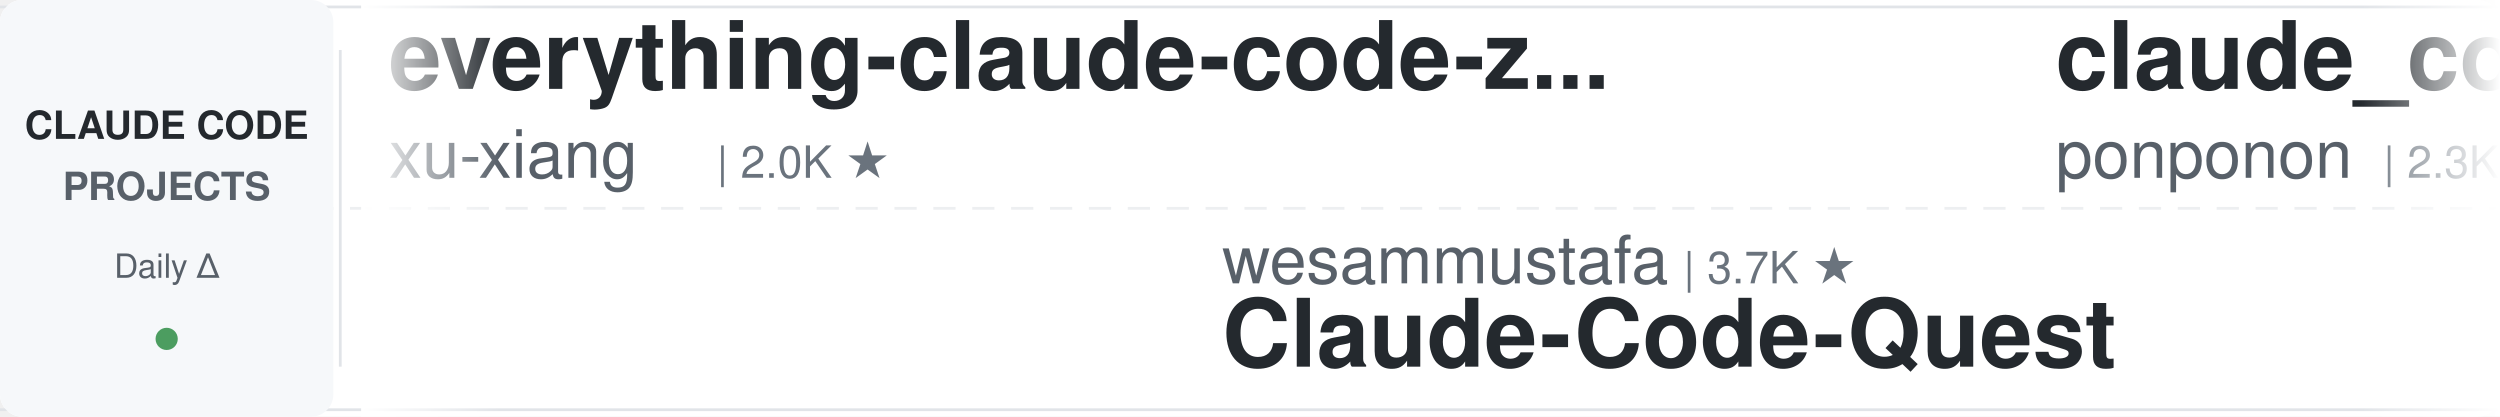
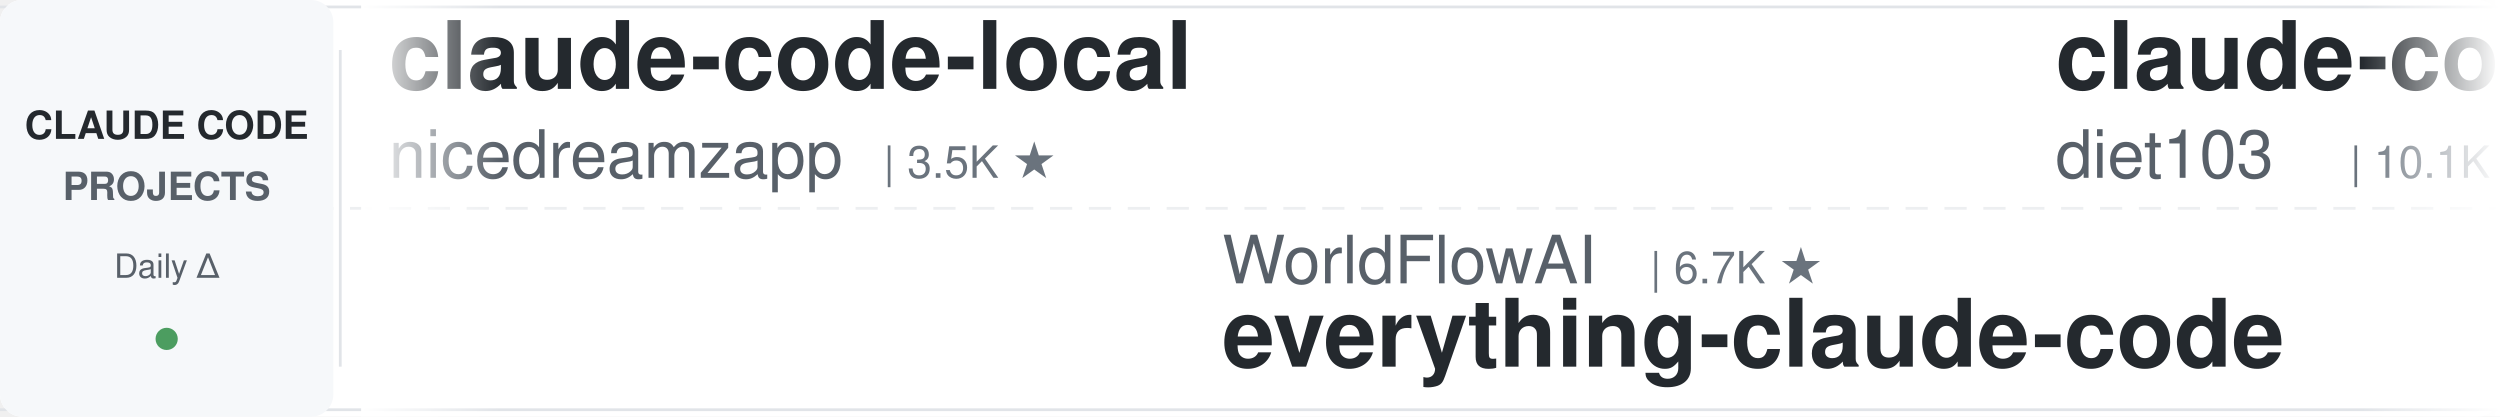
<svg xmlns="http://www.w3.org/2000/svg" width="900" height="150">
  <defs>
    <linearGradient id="leftFade" x1="0%" y1="0%" x2="100%" y2="0%">
      <stop offset="0%" style="stop-color:#ffffff;stop-opacity:1" />
      <stop offset="100%" style="stop-color:#ffffff;stop-opacity:0" />
    </linearGradient>
    <linearGradient id="rightFade" x1="0%" y1="0%" x2="100%" y2="0%">
      <stop offset="0%" style="stop-color:#ffffff;stop-opacity:0" />
      <stop offset="100%" style="stop-color:#ffffff;stop-opacity:1" />
    </linearGradient>
  </defs>
  <rect width="900" height="150" fill="#ffffff" rx="8" />
  <rect x="0" y="2" width="900" height="1" fill="#e1e4e8" />
  <rect x="0" y="147" width="900" height="1" fill="#e1e4e8" />
  <line x1="0" y1="75" x2="900" y2="75" stroke="#e1e4e8" stroke-width="1" stroke-dasharray="8 6" opacity="0.6" />
  <rect x="0" y="0" width="120" height="150" fill="#f6f8fa" rx="8" />
  <text x="60" y="50" font-family="-apple-system, BlinkMacSystemFont, 'Segoe UI', Helvetica, Arial, sans-serif" font-size="14" font-weight="600" fill="#24292e" text-anchor="middle">CLAUDE CODE</text>
  <text x="60" y="72" font-family="-apple-system, BlinkMacSystemFont, 'Segoe UI', Helvetica, Arial, sans-serif" font-size="14" font-weight="600" fill="#586069" text-anchor="middle">PROJECTS</text>
  <text x="60" y="100" font-family="-apple-system, BlinkMacSystemFont, 'Segoe UI', Helvetica, Arial, sans-serif" font-size="12" font-weight="500" fill="#586069" text-anchor="middle">Daily Δ</text>
  <circle cx="60" cy="122" r="4" fill="#22863a" opacity="0.8" />
  <rect x="122" y="18" width="1" height="114" fill="#e1e4e8" />
  <clipPath id="tickerClip">
    <rect x="130" y="0" width="770" height="150" />
  </clipPath>
  <g clip-path="url(#tickerClip)">
    <g id="tickerItems">
      <animateTransform attributeName="transform" attributeType="XML" type="translate" from="0 0" to="-3000 0" dur="54s" repeatCount="indefinite" />
      <g transform="translate(0, 0)">
-         <text x="140" y="32" font-family="-apple-system, BlinkMacSystemFont, 'Segoe UI', Helvetica, Arial, sans-serif" font-size="34" font-weight="600" fill="#24292e">everything-claude-code-z...</text>
-         <text x="140" y="64" font-family="-apple-system, BlinkMacSystemFont, 'Segoe UI', Helvetica, Arial, sans-serif" font-size="24" font-weight="400" fill="#586069">xu-xiang</text>
-         <text x="258" y="64" font-family="-apple-system, BlinkMacSystemFont, 'Segoe UI', Helvetica, Arial, sans-serif" font-size="16" font-weight="500" fill="#6a737d">| 2.0K ★</text>
+         <text x="140" y="32" font-family="-apple-system, BlinkMacSystemFont, 'Segoe UI', Helvetica, Arial, sans-serif" font-size="34" font-weight="600" fill="#24292e">claude-code-local</text>
+         <text x="140" y="64" font-family="-apple-system, BlinkMacSystemFont, 'Segoe UI', Helvetica, Arial, sans-serif" font-size="24" font-weight="400" fill="#586069">nicedreamzapp</text>
+         <text x="318" y="64" font-family="-apple-system, BlinkMacSystemFont, 'Segoe UI', Helvetica, Arial, sans-serif" font-size="16" font-weight="500" fill="#6a737d">| 3.5K ★</text>
      </g>
      <g transform="translate(300, 0)">
-         <text x="140" y="102" font-family="-apple-system, BlinkMacSystemFont, 'Segoe UI', Helvetica, Arial, sans-serif" font-size="24" font-weight="400" fill="#586069">wesammustafa</text>
-         <text x="306" y="102" font-family="-apple-system, BlinkMacSystemFont, 'Segoe UI', Helvetica, Arial, sans-serif" font-size="16" font-weight="500" fill="#6a737d">| 3.7K ★</text>
-         <text x="140" y="132" font-family="-apple-system, BlinkMacSystemFont, 'Segoe UI', Helvetica, Arial, sans-serif" font-size="34" font-weight="600" fill="#24292e">Claude-Code-Quest</text>
-       </g>
-       <g transform="translate(600, 0)">
-         <text x="140" y="32" font-family="-apple-system, BlinkMacSystemFont, 'Segoe UI', Helvetica, Arial, sans-serif" font-size="34" font-weight="600" fill="#24292e">claude_code_src</text>
-         <text x="140" y="64" font-family="-apple-system, BlinkMacSystemFont, 'Segoe UI', Helvetica, Arial, sans-serif" font-size="24" font-weight="400" fill="#586069">ponponon</text>
-         <text x="258" y="64" font-family="-apple-system, BlinkMacSystemFont, 'Segoe UI', Helvetica, Arial, sans-serif" font-size="16" font-weight="500" fill="#6a737d">| 2.3K ★</text>
-       </g>
-       <g transform="translate(900, 0)">
-         <text x="140" y="102" font-family="-apple-system, BlinkMacSystemFont, 'Segoe UI', Helvetica, Arial, sans-serif" font-size="24" font-weight="400" fill="#586069">jqueryscript</text>
-         <text x="306" y="102" font-family="-apple-system, BlinkMacSystemFont, 'Segoe UI', Helvetica, Arial, sans-serif" font-size="16" font-weight="500" fill="#6a737d">| 554 ★</text>
-         <text x="140" y="132" font-family="-apple-system, BlinkMacSystemFont, 'Segoe UI', Helvetica, Arial, sans-serif" font-size="34" font-weight="600" fill="#24292e">awesome-claude-code</text>
-       </g>
-       <g transform="translate(1200, 0)">
-         <text x="140" y="32" font-family="-apple-system, BlinkMacSystemFont, 'Segoe UI', Helvetica, Arial, sans-serif" font-size="34" font-weight="600" fill="#24292e">Dive-into-Claude-Code</text>
-         <text x="140" y="64" font-family="-apple-system, BlinkMacSystemFont, 'Segoe UI', Helvetica, Arial, sans-serif" font-size="24" font-weight="400" fill="#586069">VILA-Lab</text>
-         <text x="258" y="64" font-family="-apple-system, BlinkMacSystemFont, 'Segoe UI', Helvetica, Arial, sans-serif" font-size="16" font-weight="500" fill="#6a737d">| 2.2K ★</text>
-       </g>
-       <g transform="translate(1500, 0)">
-         <text x="140" y="102" font-family="-apple-system, BlinkMacSystemFont, 'Segoe UI', Helvetica, Arial, sans-serif" font-size="24" font-weight="400" fill="#586069">lintsinghua</text>
-         <text x="294" y="102" font-family="-apple-system, BlinkMacSystemFont, 'Segoe UI', Helvetica, Arial, sans-serif" font-size="16" font-weight="500" fill="#6a737d">| 4.4K ★</text>
-         <text x="140" y="132" font-family="-apple-system, BlinkMacSystemFont, 'Segoe UI', Helvetica, Arial, sans-serif" font-size="34" font-weight="600" fill="#24292e">claude-code-book</text>
-       </g>
-       <g transform="translate(1800, 0)">
-         <text x="140" y="32" font-family="-apple-system, BlinkMacSystemFont, 'Segoe UI', Helvetica, Arial, sans-serif" font-size="34" font-weight="600" fill="#24292e">claude-code-video-toolki...</text>
-         <text x="140" y="64" font-family="-apple-system, BlinkMacSystemFont, 'Segoe UI', Helvetica, Arial, sans-serif" font-size="24" font-weight="400" fill="#586069">digitalsamba</text>
-         <text x="306" y="64" font-family="-apple-system, BlinkMacSystemFont, 'Segoe UI', Helvetica, Arial, sans-serif" font-size="16" font-weight="500" fill="#6a737d">| 2.7K ★</text>
-       </g>
-       <g transform="translate(2100, 0)">
-         <text x="140" y="102" font-family="-apple-system, BlinkMacSystemFont, 'Segoe UI', Helvetica, Arial, sans-serif" font-size="24" font-weight="400" fill="#586069">disler</text>
-         <text x="234" y="102" font-family="-apple-system, BlinkMacSystemFont, 'Segoe UI', Helvetica, Arial, sans-serif" font-size="16" font-weight="500" fill="#6a737d">| 1.7K ★</text>
-         <text x="140" y="132" font-family="-apple-system, BlinkMacSystemFont, 'Segoe UI', Helvetica, Arial, sans-serif" font-size="34" font-weight="600" fill="#24292e">pi-vs-claude-code</text>
-       </g>
-       <g transform="translate(2400, 0)">
-         <text x="140" y="32" font-family="-apple-system, BlinkMacSystemFont, 'Segoe UI', Helvetica, Arial, sans-serif" font-size="34" font-weight="600" fill="#24292e">learn-claude-code</text>
-         <text x="140" y="64" font-family="-apple-system, BlinkMacSystemFont, 'Segoe UI', Helvetica, Arial, sans-serif" font-size="24" font-weight="400" fill="#586069">shareAI-lab</text>
-         <text x="294" y="64" font-family="-apple-system, BlinkMacSystemFont, 'Segoe UI', Helvetica, Arial, sans-serif" font-size="16" font-weight="500" fill="#6a737d">| 80.6K ★</text>
-       </g>
-       <g transform="translate(2700, 0)">
        <text x="140" y="102" font-family="-apple-system, BlinkMacSystemFont, 'Segoe UI', Helvetica, Arial, sans-serif" font-size="24" font-weight="400" fill="#586069">WorldFlowAI</text>
        <text x="294" y="102" font-family="-apple-system, BlinkMacSystemFont, 'Segoe UI', Helvetica, Arial, sans-serif" font-size="16" font-weight="500" fill="#6a737d">| 6.7K ★</text>
        <text x="140" y="132" font-family="-apple-system, BlinkMacSystemFont, 'Segoe UI', Helvetica, Arial, sans-serif" font-size="34" font-weight="600" fill="#24292e">everything-claude-code</text>
      </g>
+       <g transform="translate(600, 0)">
+         <text x="140" y="32" font-family="-apple-system, BlinkMacSystemFont, 'Segoe UI', Helvetica, Arial, sans-serif" font-size="34" font-weight="600" fill="#24292e">claude-code-infrastructu...</text>
+         <text x="140" y="64" font-family="-apple-system, BlinkMacSystemFont, 'Segoe UI', Helvetica, Arial, sans-serif" font-size="24" font-weight="400" fill="#586069">diet103</text>
+         <text x="246" y="64" font-family="-apple-system, BlinkMacSystemFont, 'Segoe UI', Helvetica, Arial, sans-serif" font-size="16" font-weight="500" fill="#6a737d">| 10.1K ★</text>
+       </g>
+       <g transform="translate(900, 0)">
+         <text x="140" y="102" font-family="-apple-system, BlinkMacSystemFont, 'Segoe UI', Helvetica, Arial, sans-serif" font-size="24" font-weight="400" fill="#586069">pedrohcgs</text>
+         <text x="270" y="102" font-family="-apple-system, BlinkMacSystemFont, 'Segoe UI', Helvetica, Arial, sans-serif" font-size="16" font-weight="500" fill="#6a737d">| 1.7K ★</text>
+         <text x="140" y="132" font-family="-apple-system, BlinkMacSystemFont, 'Segoe UI', Helvetica, Arial, sans-serif" font-size="34" font-weight="600" fill="#24292e">claude-code-my-workflow</text>
+       </g>
+       <g transform="translate(1200, 0)">
+         <text x="140" y="32" font-family="-apple-system, BlinkMacSystemFont, 'Segoe UI', Helvetica, Arial, sans-serif" font-size="34" font-weight="600" fill="#24292e">claude-code-hub</text>
+         <text x="140" y="64" font-family="-apple-system, BlinkMacSystemFont, 'Segoe UI', Helvetica, Arial, sans-serif" font-size="24" font-weight="400" fill="#586069">ding113</text>
+         <text x="246" y="64" font-family="-apple-system, BlinkMacSystemFont, 'Segoe UI', Helvetica, Arial, sans-serif" font-size="16" font-weight="500" fill="#6a737d">| 3.4K ★</text>
+       </g>
+       <g transform="translate(1500, 0)">
+         <text x="140" y="102" font-family="-apple-system, BlinkMacSystemFont, 'Segoe UI', Helvetica, Arial, sans-serif" font-size="24" font-weight="400" fill="#586069">edmund-io</text>
+         <text x="270" y="102" font-family="-apple-system, BlinkMacSystemFont, 'Segoe UI', Helvetica, Arial, sans-serif" font-size="16" font-weight="500" fill="#6a737d">| 1.5K ★</text>
+         <text x="140" y="132" font-family="-apple-system, BlinkMacSystemFont, 'Segoe UI', Helvetica, Arial, sans-serif" font-size="34" font-weight="600" fill="#24292e">edmunds-claude-code</text>
+       </g>
+       <g transform="translate(1800, 0)">
+         <text x="140" y="32" font-family="-apple-system, BlinkMacSystemFont, 'Segoe UI', Helvetica, Arial, sans-serif" font-size="34" font-weight="600" fill="#24292e">claude-code-engineering</text>
+         <text x="140" y="64" font-family="-apple-system, BlinkMacSystemFont, 'Segoe UI', Helvetica, Arial, sans-serif" font-size="24" font-weight="400" fill="#586069">huangjia2019</text>
+         <text x="306" y="64" font-family="-apple-system, BlinkMacSystemFont, 'Segoe UI', Helvetica, Arial, sans-serif" font-size="16" font-weight="500" fill="#6a737d">| 1.2K ★</text>
+       </g>
+       <g transform="translate(2100, 0)">
+         <text x="140" y="102" font-family="-apple-system, BlinkMacSystemFont, 'Segoe UI', Helvetica, Arial, sans-serif" font-size="24" font-weight="400" fill="#586069">daymade</text>
+         <text x="246" y="102" font-family="-apple-system, BlinkMacSystemFont, 'Segoe UI', Helvetica, Arial, sans-serif" font-size="16" font-weight="500" fill="#6a737d">| 1.5K ★</text>
+         <text x="140" y="132" font-family="-apple-system, BlinkMacSystemFont, 'Segoe UI', Helvetica, Arial, sans-serif" font-size="34" font-weight="600" fill="#24292e">claude-code-skills</text>
+       </g>
+       <g transform="translate(2400, 0)">
+         <text x="140" y="32" font-family="-apple-system, BlinkMacSystemFont, 'Segoe UI', Helvetica, Arial, sans-serif" font-size="34" font-weight="600" fill="#24292e">arcads-claude-code-mrpai...</text>
+         <text x="140" y="64" font-family="-apple-system, BlinkMacSystemFont, 'Segoe UI', Helvetica, Arial, sans-serif" font-size="24" font-weight="400" fill="#586069">mrpaidsocial</text>
+         <text x="306" y="64" font-family="-apple-system, BlinkMacSystemFont, 'Segoe UI', Helvetica, Arial, sans-serif" font-size="16" font-weight="500" fill="#6a737d">| 1.7K ★</text>
+       </g>
+       <g transform="translate(2700, 0)">
+         <text x="140" y="102" font-family="-apple-system, BlinkMacSystemFont, 'Segoe UI', Helvetica, Arial, sans-serif" font-size="24" font-weight="400" fill="#586069">Cranot</text>
+         <text x="234" y="102" font-family="-apple-system, BlinkMacSystemFont, 'Segoe UI', Helvetica, Arial, sans-serif" font-size="16" font-weight="500" fill="#6a737d">| 2.9K ★</text>
+         <text x="140" y="132" font-family="-apple-system, BlinkMacSystemFont, 'Segoe UI', Helvetica, Arial, sans-serif" font-size="34" font-weight="600" fill="#24292e">claude-code-guide</text>
+       </g>
      <g transform="translate(3000, 0)">
-         <text x="140" y="32" font-family="-apple-system, BlinkMacSystemFont, 'Segoe UI', Helvetica, Arial, sans-serif" font-size="34" font-weight="600" fill="#24292e">everything-claude-code-z...</text>
-         <text x="140" y="64" font-family="-apple-system, BlinkMacSystemFont, 'Segoe UI', Helvetica, Arial, sans-serif" font-size="24" font-weight="400" fill="#586069">xu-xiang</text>
-         <text x="258" y="64" font-family="-apple-system, BlinkMacSystemFont, 'Segoe UI', Helvetica, Arial, sans-serif" font-size="16" font-weight="500" fill="#6a737d">| 2.0K ★</text>
+         <text x="140" y="32" font-family="-apple-system, BlinkMacSystemFont, 'Segoe UI', Helvetica, Arial, sans-serif" font-size="34" font-weight="600" fill="#24292e">claude-code-local</text>
+         <text x="140" y="64" font-family="-apple-system, BlinkMacSystemFont, 'Segoe UI', Helvetica, Arial, sans-serif" font-size="24" font-weight="400" fill="#586069">nicedreamzapp</text>
+         <text x="318" y="64" font-family="-apple-system, BlinkMacSystemFont, 'Segoe UI', Helvetica, Arial, sans-serif" font-size="16" font-weight="500" fill="#6a737d">| 3.5K ★</text>
      </g>
      <g transform="translate(3300, 0)">
-         <text x="140" y="102" font-family="-apple-system, BlinkMacSystemFont, 'Segoe UI', Helvetica, Arial, sans-serif" font-size="24" font-weight="400" fill="#586069">wesammustafa</text>
-         <text x="306" y="102" font-family="-apple-system, BlinkMacSystemFont, 'Segoe UI', Helvetica, Arial, sans-serif" font-size="16" font-weight="500" fill="#6a737d">| 3.7K ★</text>
-         <text x="140" y="132" font-family="-apple-system, BlinkMacSystemFont, 'Segoe UI', Helvetica, Arial, sans-serif" font-size="34" font-weight="600" fill="#24292e">Claude-Code-Quest</text>
+         <text x="140" y="102" font-family="-apple-system, BlinkMacSystemFont, 'Segoe UI', Helvetica, Arial, sans-serif" font-size="24" font-weight="400" fill="#586069">WorldFlowAI</text>
+         <text x="294" y="102" font-family="-apple-system, BlinkMacSystemFont, 'Segoe UI', Helvetica, Arial, sans-serif" font-size="16" font-weight="500" fill="#6a737d">| 6.7K ★</text>
+         <text x="140" y="132" font-family="-apple-system, BlinkMacSystemFont, 'Segoe UI', Helvetica, Arial, sans-serif" font-size="34" font-weight="600" fill="#24292e">everything-claude-code</text>
      </g>
      <g transform="translate(3600, 0)">
-         <text x="140" y="32" font-family="-apple-system, BlinkMacSystemFont, 'Segoe UI', Helvetica, Arial, sans-serif" font-size="34" font-weight="600" fill="#24292e">claude_code_src</text>
-         <text x="140" y="64" font-family="-apple-system, BlinkMacSystemFont, 'Segoe UI', Helvetica, Arial, sans-serif" font-size="24" font-weight="400" fill="#586069">ponponon</text>
-         <text x="258" y="64" font-family="-apple-system, BlinkMacSystemFont, 'Segoe UI', Helvetica, Arial, sans-serif" font-size="16" font-weight="500" fill="#6a737d">| 2.3K ★</text>
+         <text x="140" y="32" font-family="-apple-system, BlinkMacSystemFont, 'Segoe UI', Helvetica, Arial, sans-serif" font-size="34" font-weight="600" fill="#24292e">claude-code-infrastructu...</text>
+         <text x="140" y="64" font-family="-apple-system, BlinkMacSystemFont, 'Segoe UI', Helvetica, Arial, sans-serif" font-size="24" font-weight="400" fill="#586069">diet103</text>
+         <text x="246" y="64" font-family="-apple-system, BlinkMacSystemFont, 'Segoe UI', Helvetica, Arial, sans-serif" font-size="16" font-weight="500" fill="#6a737d">| 10.1K ★</text>
      </g>
      <g transform="translate(3900, 0)">
-         <text x="140" y="102" font-family="-apple-system, BlinkMacSystemFont, 'Segoe UI', Helvetica, Arial, sans-serif" font-size="24" font-weight="400" fill="#586069">jqueryscript</text>
-         <text x="306" y="102" font-family="-apple-system, BlinkMacSystemFont, 'Segoe UI', Helvetica, Arial, sans-serif" font-size="16" font-weight="500" fill="#6a737d">| 554 ★</text>
-         <text x="140" y="132" font-family="-apple-system, BlinkMacSystemFont, 'Segoe UI', Helvetica, Arial, sans-serif" font-size="34" font-weight="600" fill="#24292e">awesome-claude-code</text>
+         <text x="140" y="102" font-family="-apple-system, BlinkMacSystemFont, 'Segoe UI', Helvetica, Arial, sans-serif" font-size="24" font-weight="400" fill="#586069">pedrohcgs</text>
+         <text x="270" y="102" font-family="-apple-system, BlinkMacSystemFont, 'Segoe UI', Helvetica, Arial, sans-serif" font-size="16" font-weight="500" fill="#6a737d">| 1.7K ★</text>
+         <text x="140" y="132" font-family="-apple-system, BlinkMacSystemFont, 'Segoe UI', Helvetica, Arial, sans-serif" font-size="34" font-weight="600" fill="#24292e">claude-code-my-workflow</text>
      </g>
    </g>
  </g>
  <rect x="130" y="0" width="50" height="150" fill="url(#leftFade)" />
  <rect x="850" y="0" width="50" height="150" fill="url(#rightFade)" />
</svg>
